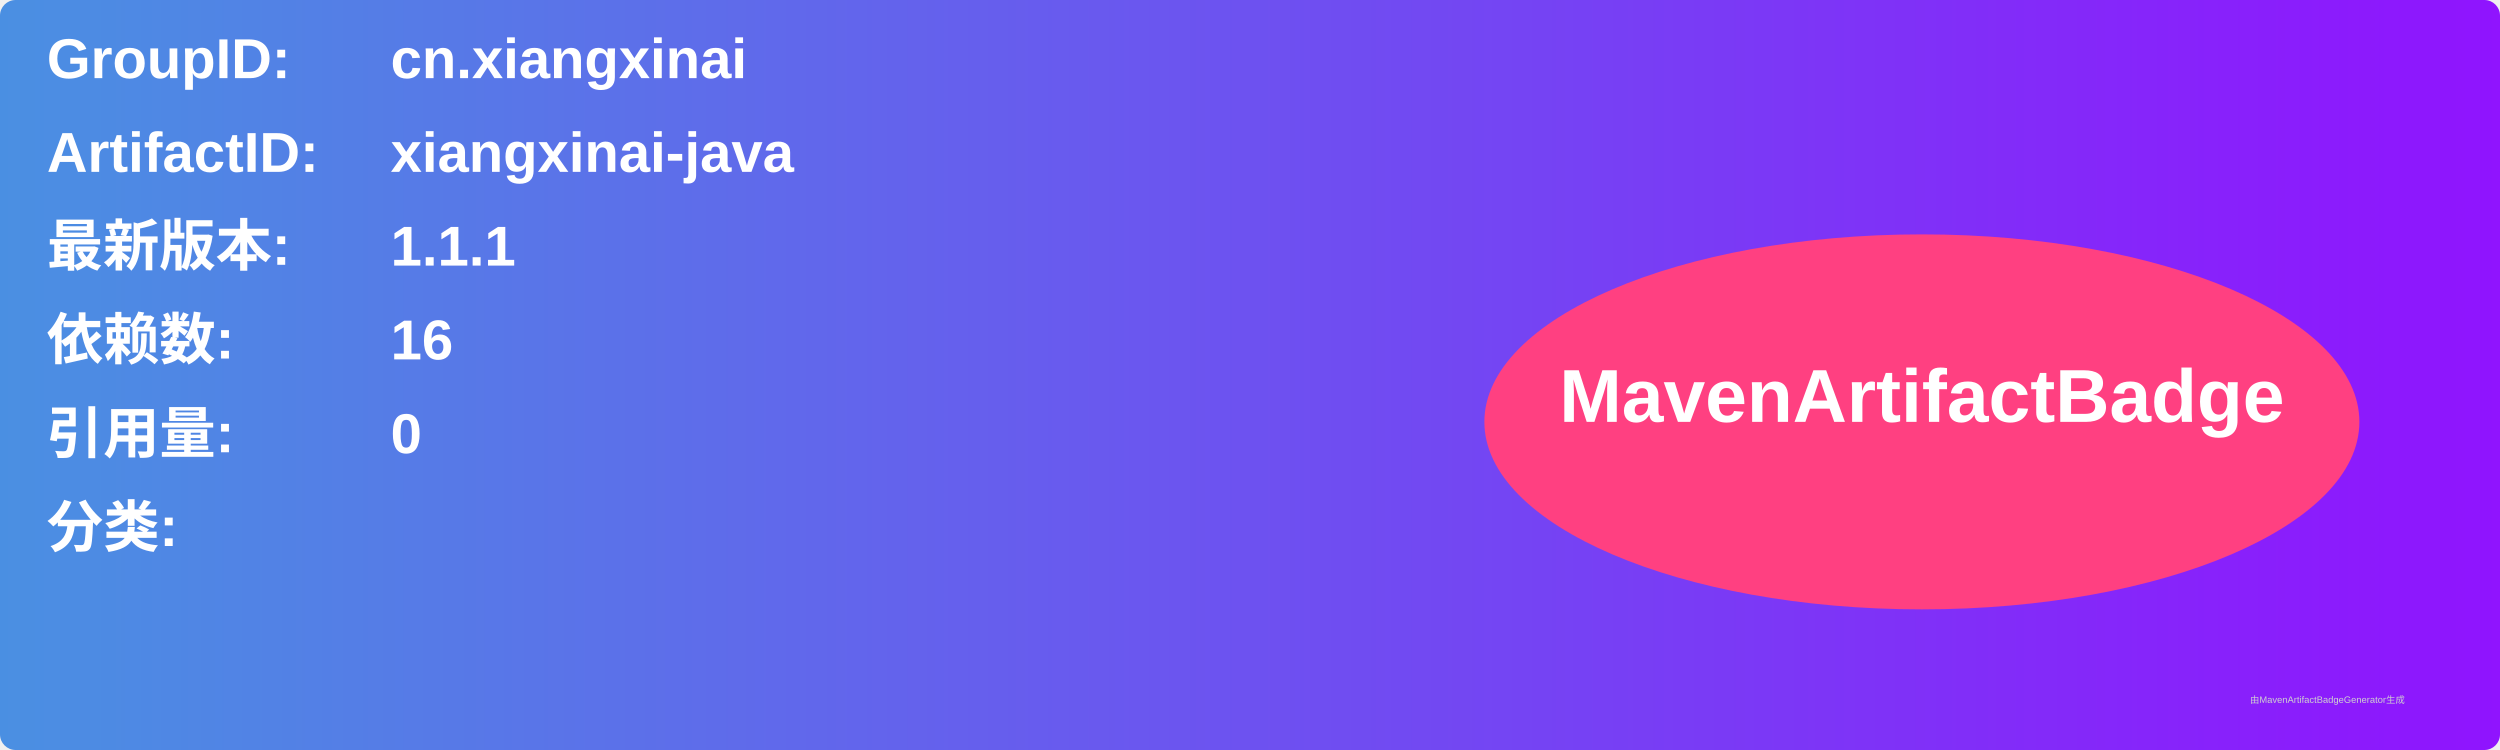
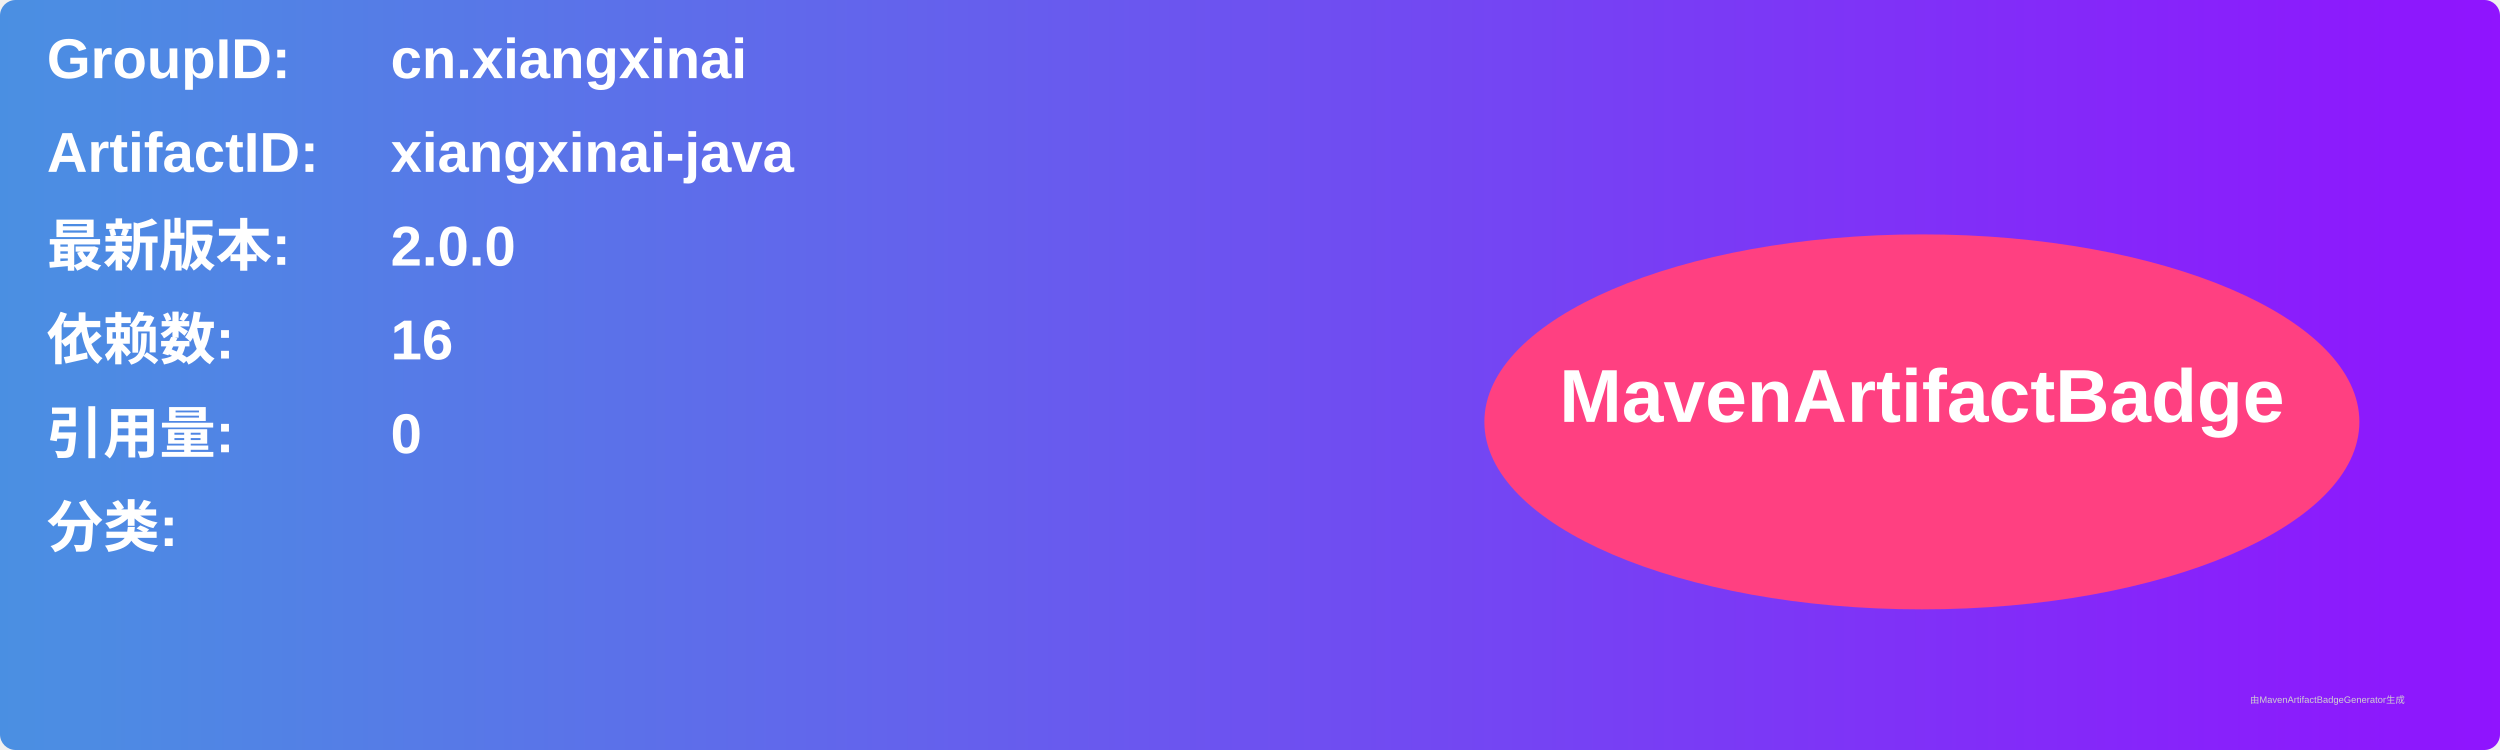
<svg xmlns="http://www.w3.org/2000/svg" width="800" height="240" viewBox="0 0 800 240">
  <linearGradient id="grad" x1="0%" y1="0%" x2="100%" y2="0%">
    <stop offset="0%" stop-color="#4a90e2" />
    <stop offset="100%" stop-color="#9013fe" />
  </linearGradient>
  <rect width="100%" height="100%" rx="5" ry="5" fill="url(#grad)" />
  <g transform="translate(15, 15)">
    <text x="0" y="10" font-family="Arial" font-size="18" fill="white" font-weight="bold" width="260">GroupID:</text>
    <text x="110" y="10" font-family="Arial" font-size="18" fill="white" font-weight="bold" width="460">cn.xiangxinai</text>
    <text x="0" y="40" font-family="Arial" font-size="18" fill="white" font-weight="bold" width="260">ArtifactID:</text>
    <text x="110" y="40" font-family="Arial" font-size="18" fill="white" font-weight="bold" width="460">xiangxinai-java</text>
    <text x="0" y="70" font-family="Arial" font-size="18" fill="white" font-weight="bold">最新版本:</text>
    <text x="110" y="70" font-family="Arial" font-size="18" fill="white" font-weight="bold">
-       <tspan font-weight="bold">1.1.1</tspan>
+       <tspan font-weight="bold">2.0.0</tspan>
    </text>
    <text x="0" y="100" font-family="Arial" font-size="18" fill="white" font-weight="bold">依赖数: </text>
    <text x="110" y="100" font-family="Arial" font-size="18" fill="white">
      <tspan font-weight="bold">16</tspan>
    </text>
    <text x="0" y="130" font-family="Arial" font-size="18" fill="white" font-weight="bold">引用量: </text>
    <text x="110" y="130" font-family="Arial" font-size="18" fill="white">
      <tspan font-weight="bold">0</tspan>
    </text>
    <text x="0" y="160" font-family="Arial" font-size="18" fill="white" font-weight="bold">分类:</text>
    <text x="10" y="190" font-family="Arial" font-size="10" fill="white">
      <tspan font-weight="bold" />
    </text>
    <ellipse cx="600" cy="120" rx="140" ry="60" fill="#ff4081" />
    <text x="600" y="120" text-anchor="middle" font-family="Arial" font-size="24" fill="white" font-weight="bold">MavenArtifactBadge</text>
  </g>
  <text x="720" y="225" font-family="Arial" font-size="3" fill="#d0d0d0">由MavenArtifactBadgeGenerator生成</text>
</svg>
